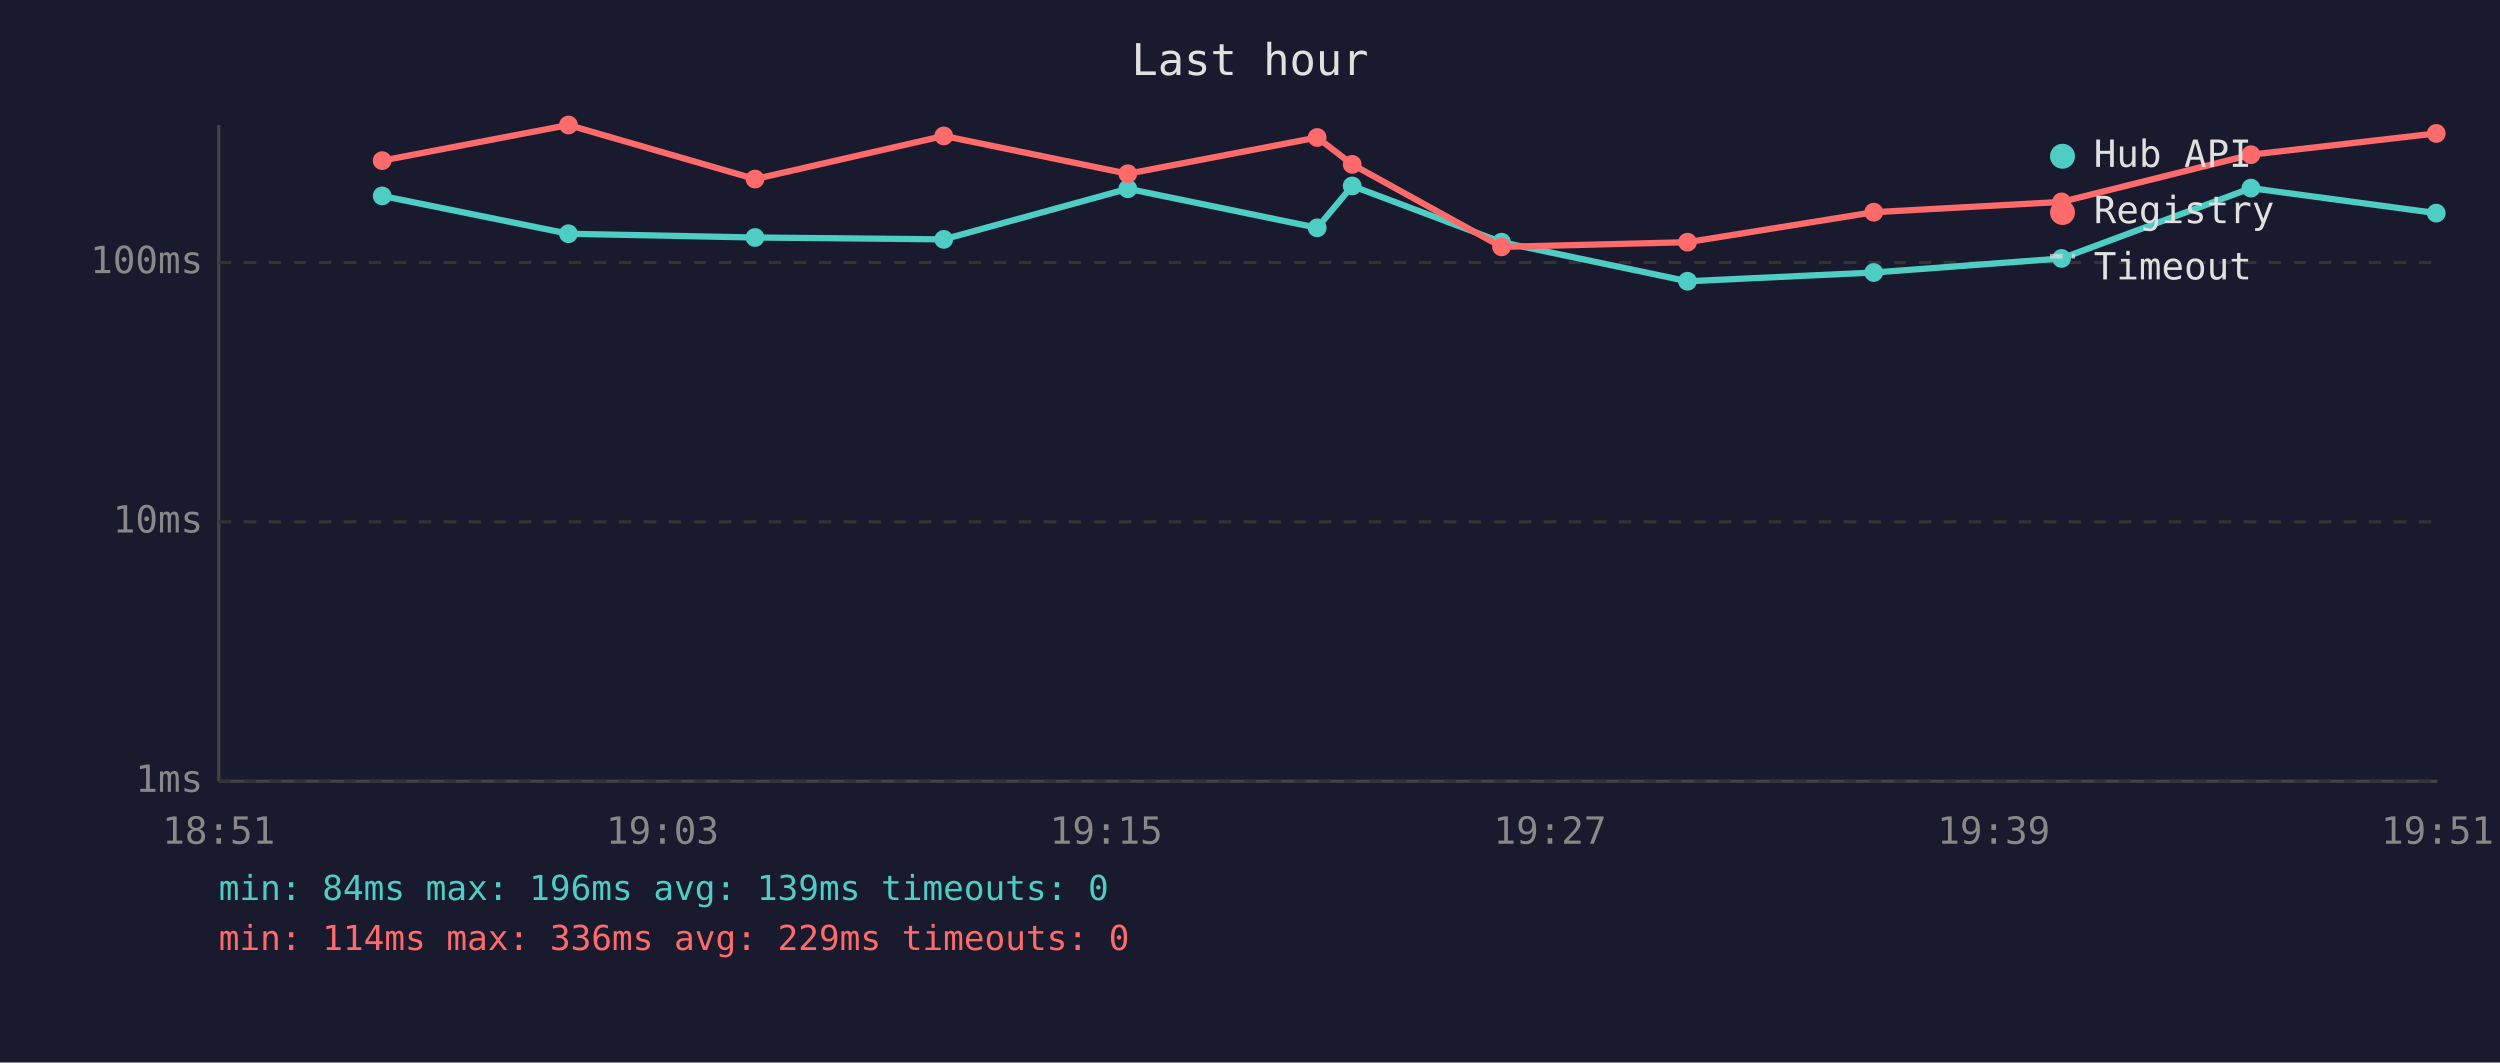
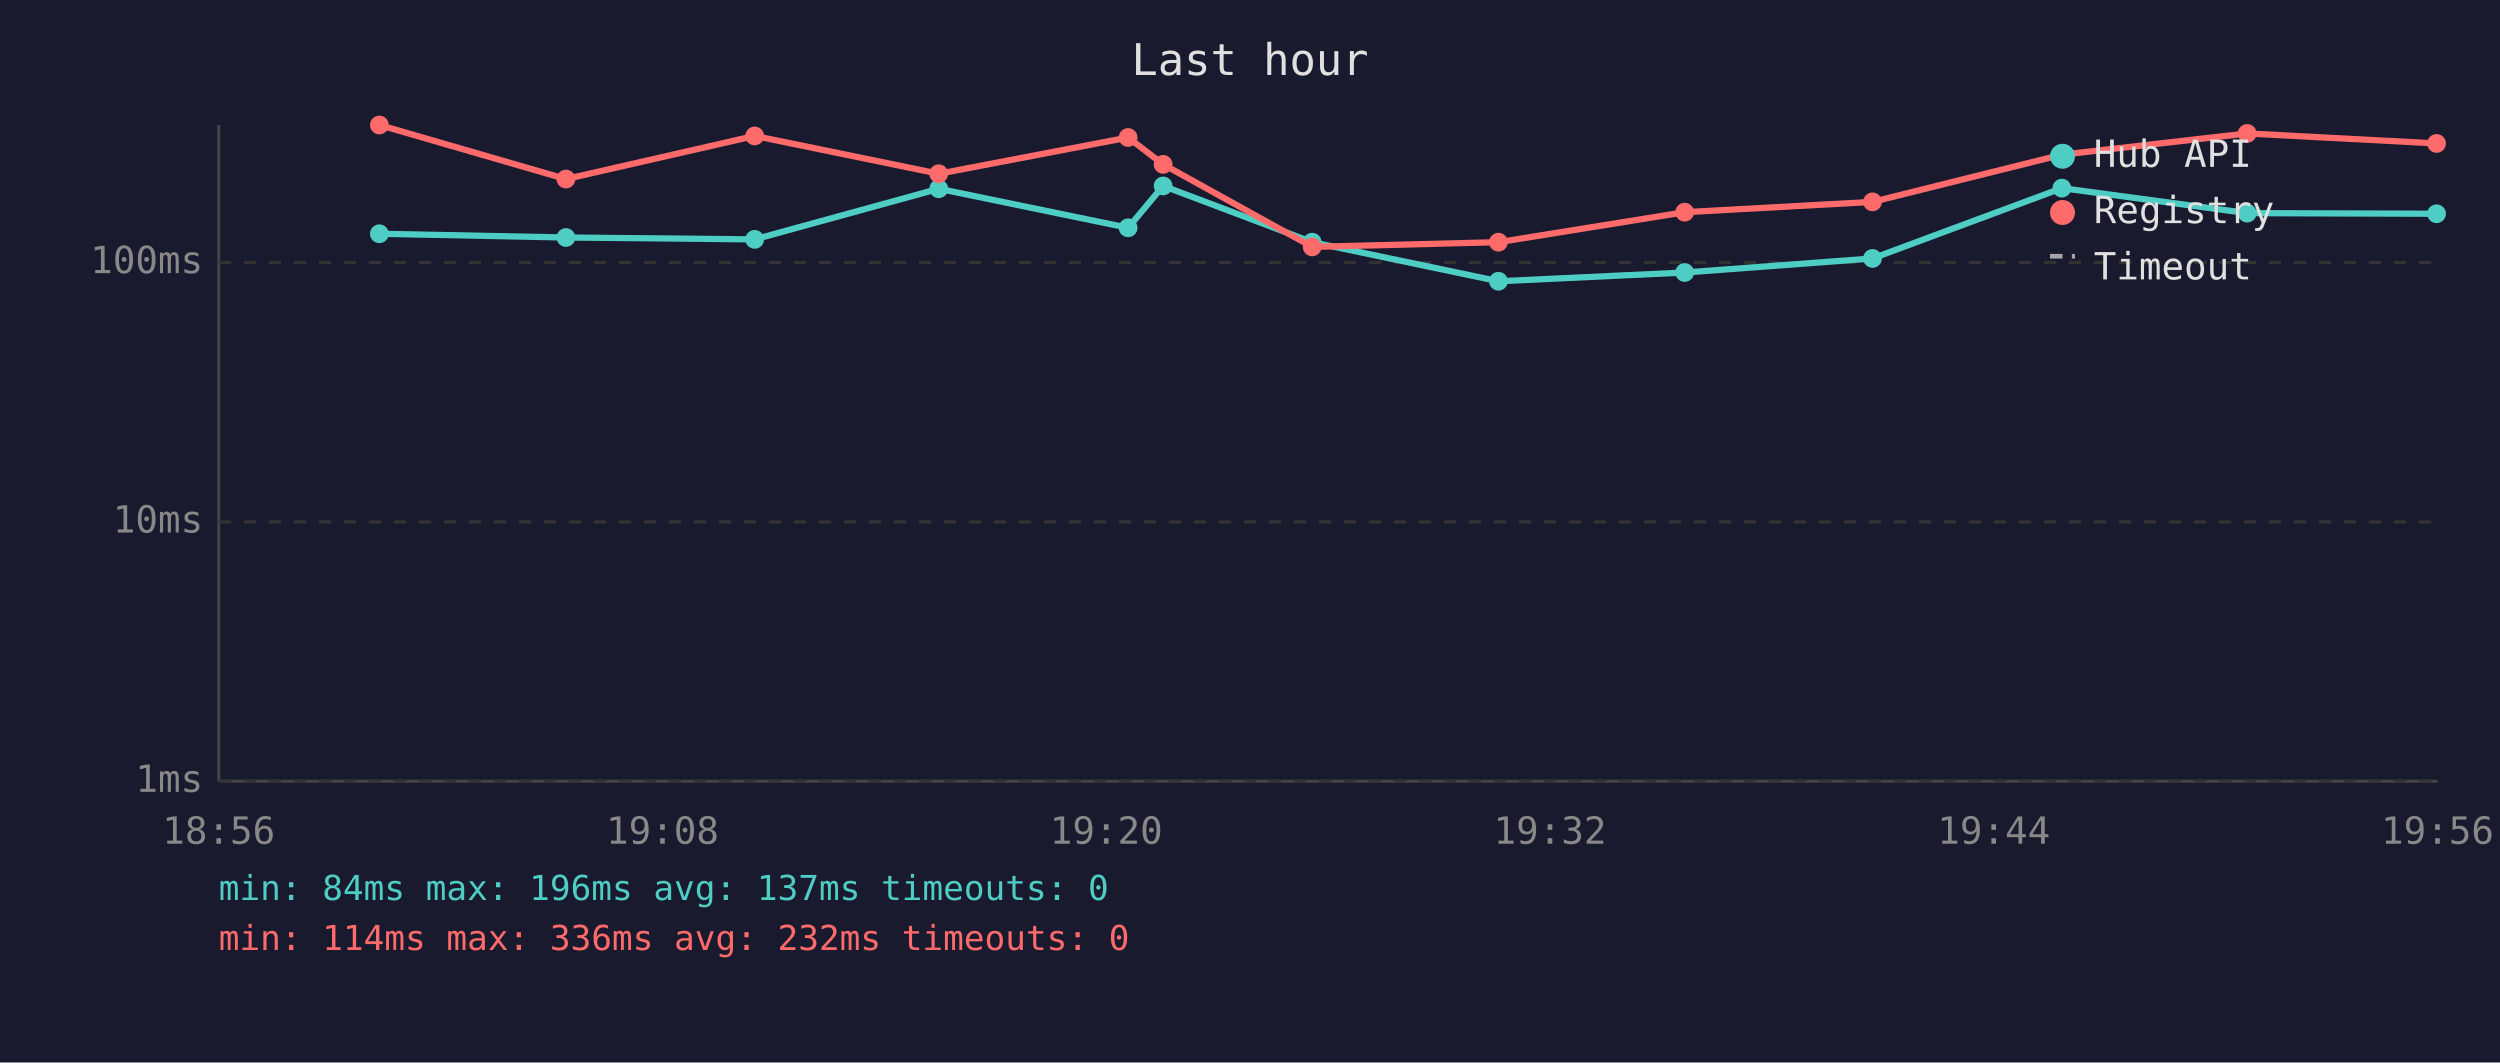
<svg xmlns="http://www.w3.org/2000/svg" viewBox="0 0 800 340" font-family="monospace" font-size="12">
  <rect width="800" height="340" fill="#1a1a2e" />
  <text x="400" y="24" fill="#e0e0e0" font-size="14" text-anchor="middle">Last hour</text>
  <line x1="70" y1="40" x2="70" y2="250" stroke="#444" stroke-width="1" />
  <line x1="70" y1="250" x2="780" y2="250" stroke="#444" stroke-width="1" />
  <line x1="70" y1="250" x2="780" y2="250" stroke="#333" stroke-width="1" stroke-dasharray="4" />
  <text x="65" y="250" fill="#888" text-anchor="end" dominant-baseline="middle">1ms</text>
  <line x1="70" y1="167" x2="780" y2="167" stroke="#333" stroke-width="1" stroke-dasharray="4" />
  <text x="65" y="167" fill="#888" text-anchor="end" dominant-baseline="middle">10ms</text>
  <line x1="70" y1="84" x2="780" y2="84" stroke="#333" stroke-width="1" stroke-dasharray="4" />
  <text x="65" y="84" fill="#888" text-anchor="end" dominant-baseline="middle">100ms</text>
-   <text x="70" y="270" fill="#888" text-anchor="middle">18:51</text>
-   <text x="212" y="270" fill="#888" text-anchor="middle">19:03</text>
-   <text x="354" y="270" fill="#888" text-anchor="middle">19:15</text>
-   <text x="496" y="270" fill="#888" text-anchor="middle">19:27</text>
-   <text x="638" y="270" fill="#888" text-anchor="middle">19:39</text>
-   <text x="780" y="270" fill="#888" text-anchor="middle">19:51</text>
-   <polyline points="122.3,62.7 181.9,74.8 241.6,76.0 302.0,76.6 360.9,60.4 421.5,72.9 432.7,59.5 480.5,77.5 540.0,90.0 599.6,87.2 659.7,82.7 720.3,60.2 779.6,68.2" fill="none" stroke="#4ecdc4" stroke-width="2" opacity="1" />
-   <circle cx="122.3" cy="62.7" r="3" fill="#4ecdc4" />
-   <circle cx="181.9" cy="74.8" r="3" fill="#4ecdc4" />
-   <circle cx="241.6" cy="76.0" r="3" fill="#4ecdc4" />
-   <circle cx="302.0" cy="76.6" r="3" fill="#4ecdc4" />
-   <circle cx="360.9" cy="60.4" r="3" fill="#4ecdc4" />
-   <circle cx="421.5" cy="72.9" r="3" fill="#4ecdc4" />
-   <circle cx="432.7" cy="59.5" r="3" fill="#4ecdc4" />
-   <circle cx="480.5" cy="77.5" r="3" fill="#4ecdc4" />
-   <circle cx="540.0" cy="90.0" r="3" fill="#4ecdc4" />
-   <circle cx="599.6" cy="87.2" r="3" fill="#4ecdc4" />
-   <circle cx="659.7" cy="82.7" r="3" fill="#4ecdc4" />
-   <circle cx="720.3" cy="60.2" r="3" fill="#4ecdc4" />
-   <circle cx="779.6" cy="68.2" r="3" fill="#4ecdc4" />
-   <polyline points="122.3,51.4 181.9,40.0 241.6,57.3 302.0,43.5 360.9,55.6 421.5,44.0 432.7,52.6 480.5,79.0 540.0,77.5 599.6,67.9 659.7,64.6 720.3,49.5 779.6,42.7" fill="none" stroke="#ff6b6b" stroke-width="2" opacity="1" />
-   <circle cx="122.3" cy="51.4" r="3" fill="#ff6b6b" />
-   <circle cx="181.9" cy="40.0" r="3" fill="#ff6b6b" />
-   <circle cx="241.6" cy="57.3" r="3" fill="#ff6b6b" />
-   <circle cx="302.0" cy="43.5" r="3" fill="#ff6b6b" />
-   <circle cx="360.9" cy="55.6" r="3" fill="#ff6b6b" />
-   <circle cx="421.5" cy="44.0" r="3" fill="#ff6b6b" />
-   <circle cx="432.7" cy="52.6" r="3" fill="#ff6b6b" />
-   <circle cx="480.5" cy="79.0" r="3" fill="#ff6b6b" />
-   <circle cx="540.0" cy="77.5" r="3" fill="#ff6b6b" />
-   <circle cx="599.6" cy="67.9" r="3" fill="#ff6b6b" />
-   <circle cx="659.7" cy="64.6" r="3" fill="#ff6b6b" />
-   <circle cx="720.3" cy="49.5" r="3" fill="#ff6b6b" />
-   <circle cx="779.6" cy="42.7" r="3" fill="#ff6b6b" />
+   <text x="70" y="270" fill="#888" text-anchor="middle">18:56</text>
+   <text x="212" y="270" fill="#888" text-anchor="middle">19:08</text>
+   <text x="354" y="270" fill="#888" text-anchor="middle">19:20</text>
+   <text x="496" y="270" fill="#888" text-anchor="middle">19:32</text>
+   <text x="638" y="270" fill="#888" text-anchor="middle">19:44</text>
+   <text x="780" y="270" fill="#888" text-anchor="middle">19:56</text>
+   <polyline points="121.4,74.8 181.1,76.0 241.5,76.6 300.4,60.4 361.0,72.9 372.2,59.5 419.9,77.5 479.5,90.0 539.1,87.2 599.2,82.7 659.8,60.2 719.1,68.2 779.7,68.4" fill="none" stroke="#4ecdc4" stroke-width="2" opacity="1" />
+   <circle cx="121.4" cy="74.8" r="3" fill="#4ecdc4" />
+   <circle cx="181.1" cy="76.0" r="3" fill="#4ecdc4" />
+   <circle cx="241.5" cy="76.6" r="3" fill="#4ecdc4" />
+   <circle cx="300.4" cy="60.4" r="3" fill="#4ecdc4" />
+   <circle cx="361.0" cy="72.9" r="3" fill="#4ecdc4" />
+   <circle cx="372.2" cy="59.5" r="3" fill="#4ecdc4" />
+   <circle cx="419.9" cy="77.5" r="3" fill="#4ecdc4" />
+   <circle cx="479.5" cy="90.0" r="3" fill="#4ecdc4" />
+   <circle cx="539.1" cy="87.2" r="3" fill="#4ecdc4" />
+   <circle cx="599.2" cy="82.7" r="3" fill="#4ecdc4" />
+   <circle cx="659.8" cy="60.2" r="3" fill="#4ecdc4" />
+   <circle cx="719.1" cy="68.2" r="3" fill="#4ecdc4" />
+   <circle cx="779.7" cy="68.4" r="3" fill="#4ecdc4" />
+   <polyline points="121.4,40.0 181.1,57.3 241.5,43.5 300.4,55.6 361.0,44.0 372.2,52.6 419.9,79.0 479.5,77.5 539.1,67.9 599.2,64.6 659.8,49.5 719.1,42.7 779.7,45.9" fill="none" stroke="#ff6b6b" stroke-width="2" opacity="1" />
+   <circle cx="121.4" cy="40.0" r="3" fill="#ff6b6b" />
+   <circle cx="181.1" cy="57.3" r="3" fill="#ff6b6b" />
+   <circle cx="241.5" cy="43.5" r="3" fill="#ff6b6b" />
+   <circle cx="300.4" cy="55.6" r="3" fill="#ff6b6b" />
+   <circle cx="361.0" cy="44.0" r="3" fill="#ff6b6b" />
+   <circle cx="372.2" cy="52.6" r="3" fill="#ff6b6b" />
+   <circle cx="419.9" cy="79.0" r="3" fill="#ff6b6b" />
+   <circle cx="479.5" cy="77.5" r="3" fill="#ff6b6b" />
+   <circle cx="539.1" cy="67.9" r="3" fill="#ff6b6b" />
+   <circle cx="599.2" cy="64.6" r="3" fill="#ff6b6b" />
+   <circle cx="659.8" cy="49.5" r="3" fill="#ff6b6b" />
+   <circle cx="719.1" cy="42.7" r="3" fill="#ff6b6b" />
+   <circle cx="779.7" cy="45.9" r="3" fill="#ff6b6b" />
  <circle cx="660" cy="50" r="4" fill="#4ecdc4" />
  <text x="670" y="50" fill="#e0e0e0" dominant-baseline="middle">Hub API</text>
  <circle cx="660" cy="68" r="4" fill="#ff6b6b" />
  <text x="670" y="68" fill="#e0e0e0" dominant-baseline="middle">Registry</text>
  <line x1="656" y1="82" x2="664" y2="82" stroke="#e0e0e0" stroke-width="1.5" stroke-dasharray="4,3" opacity="0.7" />
  <text x="670" y="86" fill="#e0e0e0" dominant-baseline="middle">Timeout</text>
-   <text x="70" y="288" fill="#4ecdc4" font-size="11">min: 84ms  max: 196ms  avg: 139ms  timeouts: 0</text>
-   <text x="70" y="304" fill="#ff6b6b" font-size="11">min: 114ms  max: 336ms  avg: 229ms  timeouts: 0</text>
+   <text x="70" y="288" fill="#4ecdc4" font-size="11">min: 84ms  max: 196ms  avg: 137ms  timeouts: 0</text>
+   <text x="70" y="304" fill="#ff6b6b" font-size="11">min: 114ms  max: 336ms  avg: 232ms  timeouts: 0</text>
</svg>
